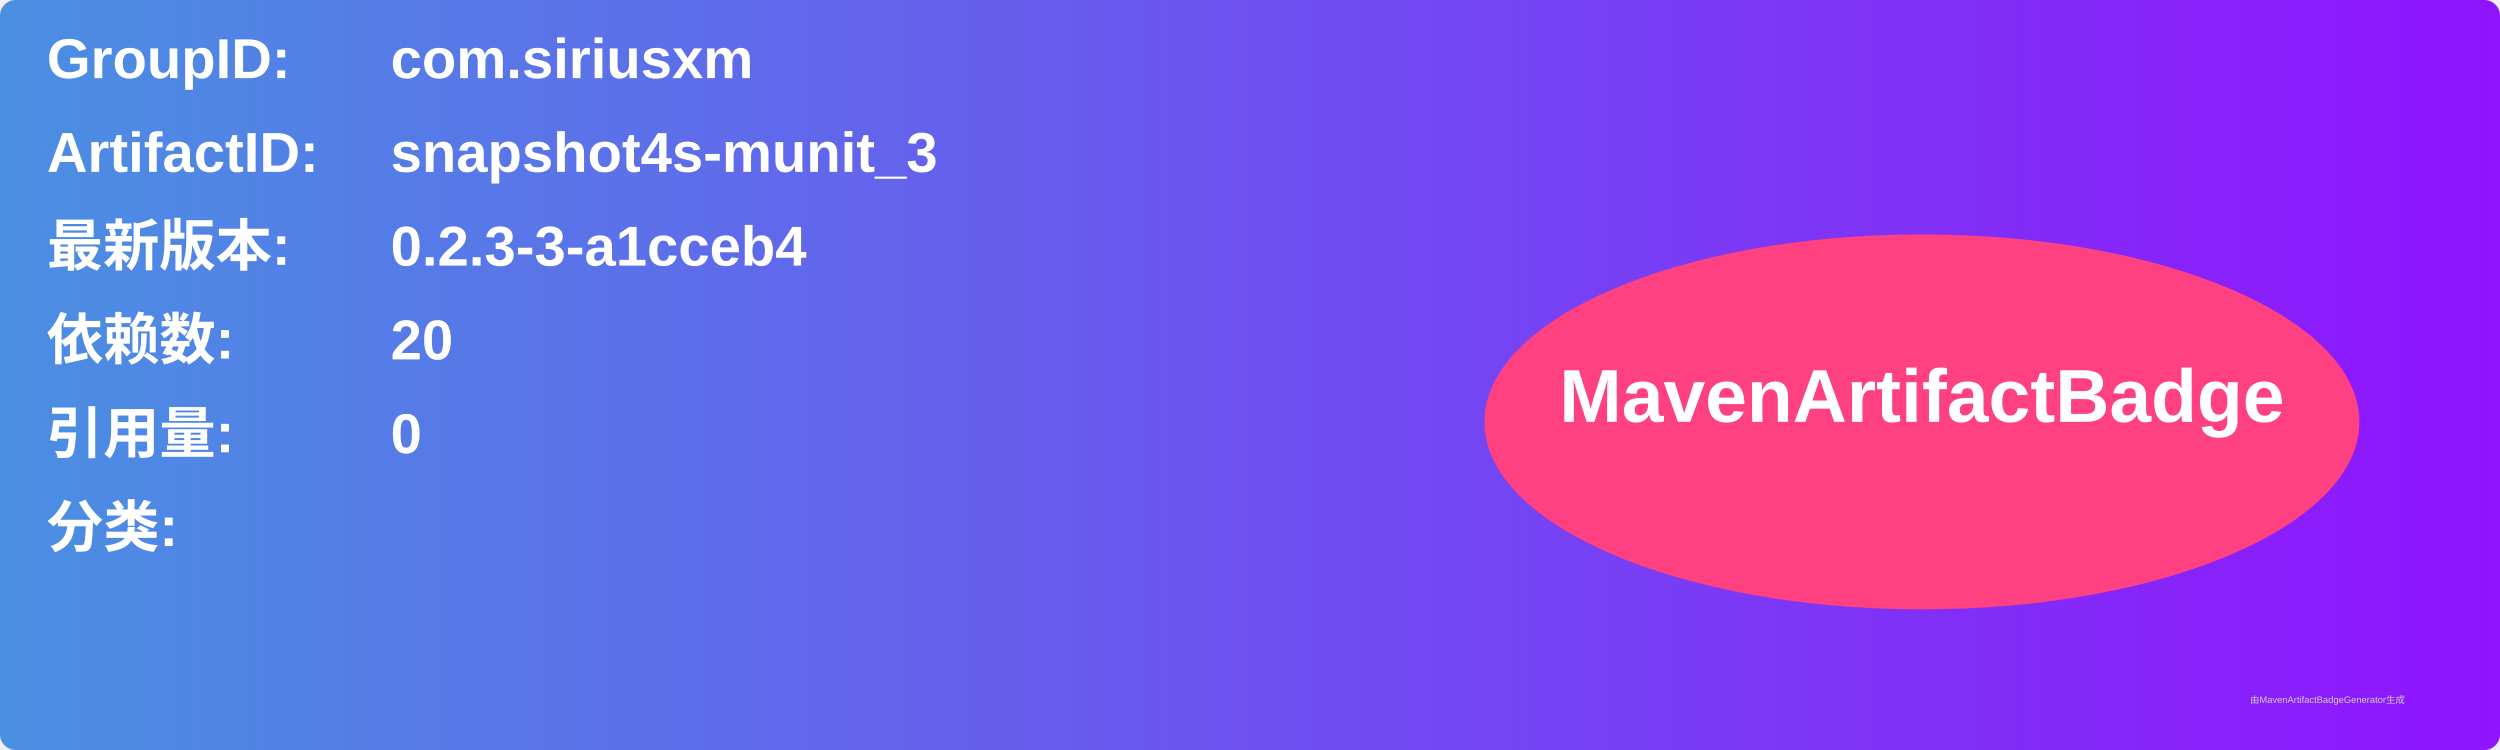
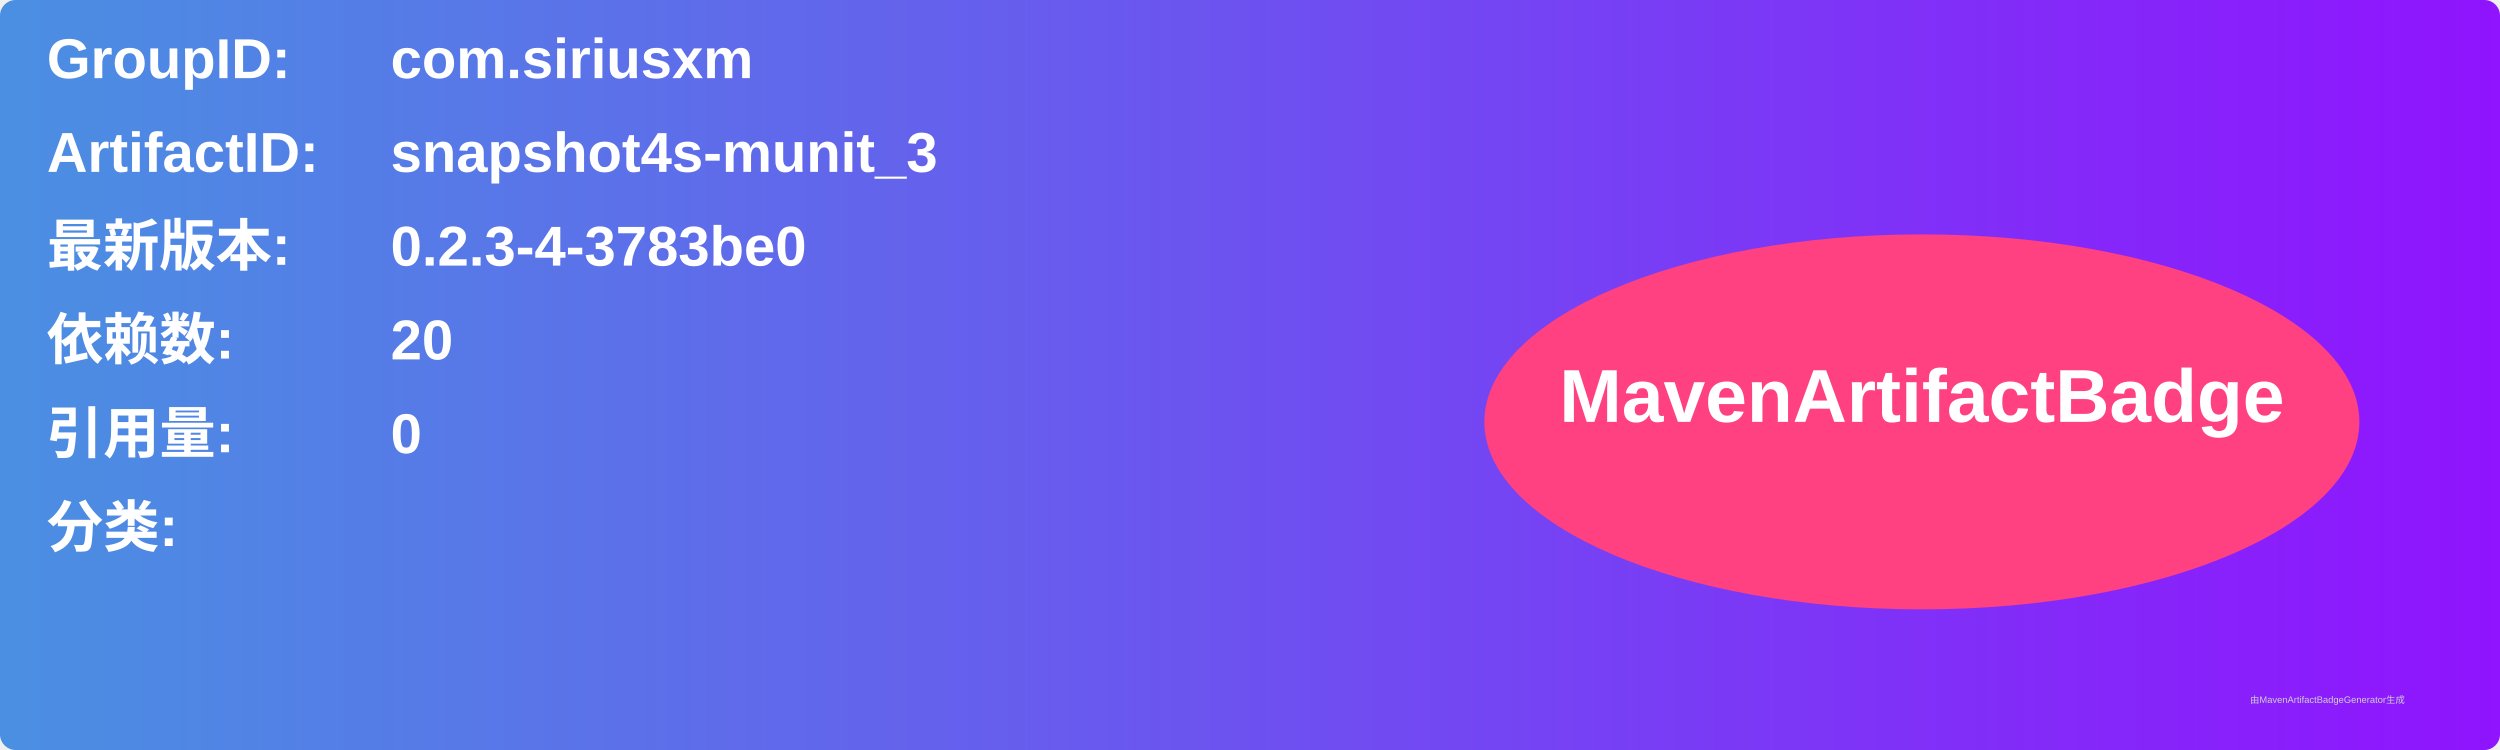
<svg xmlns="http://www.w3.org/2000/svg" width="800" height="240" viewBox="0 0 800 240">
  <linearGradient id="grad" x1="0%" y1="0%" x2="100%" y2="0%">
    <stop offset="0%" stop-color="#4a90e2" />
    <stop offset="100%" stop-color="#9013fe" />
  </linearGradient>
  <rect width="100%" height="100%" rx="5" ry="5" fill="url(#grad)" />
  <g transform="translate(15, 15)">
    <text x="0" y="10" font-family="Arial" font-size="18" fill="white" font-weight="bold" width="260">GroupID:</text>
    <text x="110" y="10" font-family="Arial" font-size="18" fill="white" font-weight="bold" width="460">com.siriusxm</text>
    <text x="0" y="40" font-family="Arial" font-size="18" fill="white" font-weight="bold" width="260">ArtifactID:</text>
    <text x="110" y="40" font-family="Arial" font-size="18" fill="white" font-weight="bold" width="460">snapshot4s-munit_3</text>
    <text x="0" y="70" font-family="Arial" font-size="18" fill="white" font-weight="bold">最新版本:</text>
    <text x="110" y="70" font-family="Arial" font-size="18" fill="white" font-weight="bold">
-       <tspan font-weight="bold">0.2.3-3-a1cceb4</tspan>
+       <tspan font-weight="bold">0.2.3-4-3783be0</tspan>
    </text>
    <text x="0" y="100" font-family="Arial" font-size="18" fill="white" font-weight="bold">依赖数: </text>
    <text x="110" y="100" font-family="Arial" font-size="18" fill="white">
      <tspan font-weight="bold">20</tspan>
    </text>
    <text x="0" y="130" font-family="Arial" font-size="18" fill="white" font-weight="bold">引用量: </text>
    <text x="110" y="130" font-family="Arial" font-size="18" fill="white">
      <tspan font-weight="bold">0</tspan>
    </text>
    <text x="0" y="160" font-family="Arial" font-size="18" fill="white" font-weight="bold">分类:</text>
    <text x="10" y="190" font-family="Arial" font-size="10" fill="white">
      <tspan font-weight="bold" />
    </text>
    <ellipse cx="600" cy="120" rx="140" ry="60" fill="#ff4081" />
    <text x="600" y="120" text-anchor="middle" font-family="Arial" font-size="24" fill="white" font-weight="bold">MavenArtifactBadge</text>
  </g>
  <text x="720" y="225" font-family="Arial" font-size="3" fill="#d0d0d0">由MavenArtifactBadgeGenerator生成</text>
</svg>
